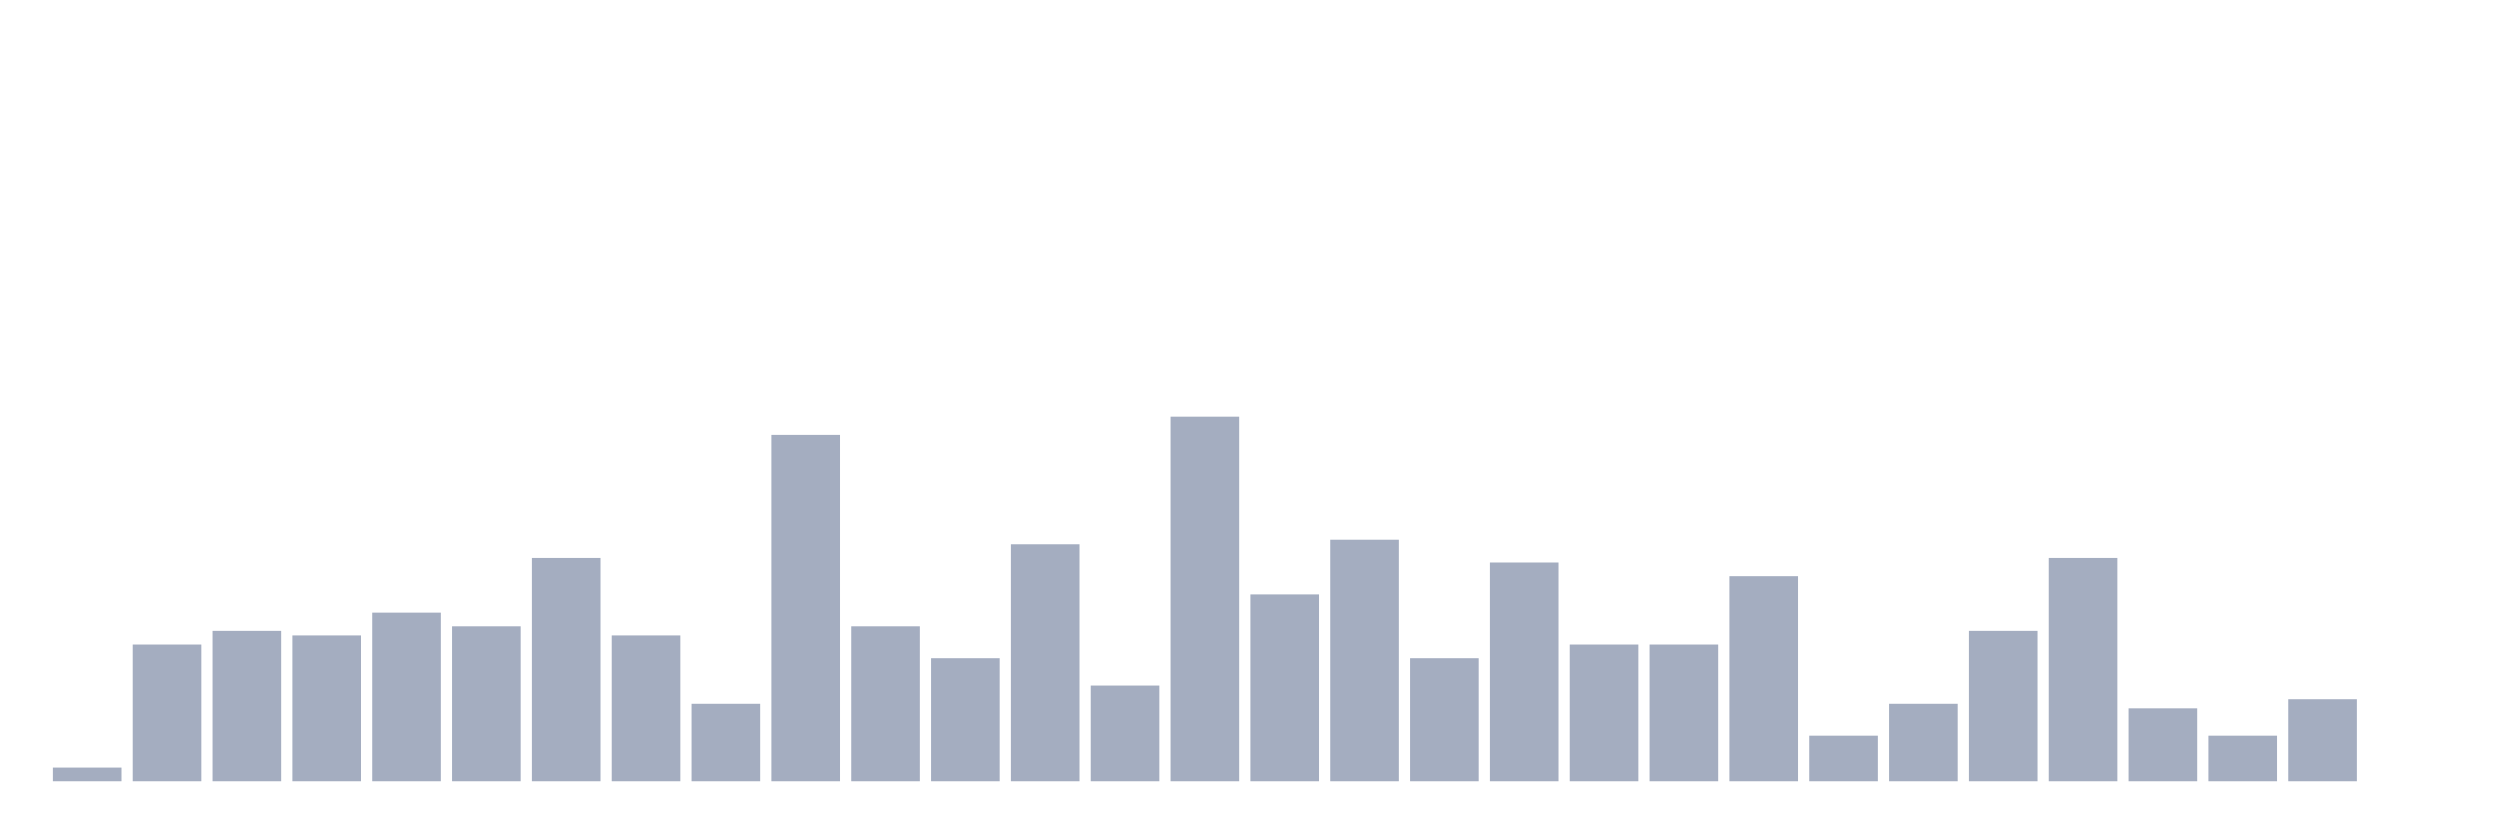
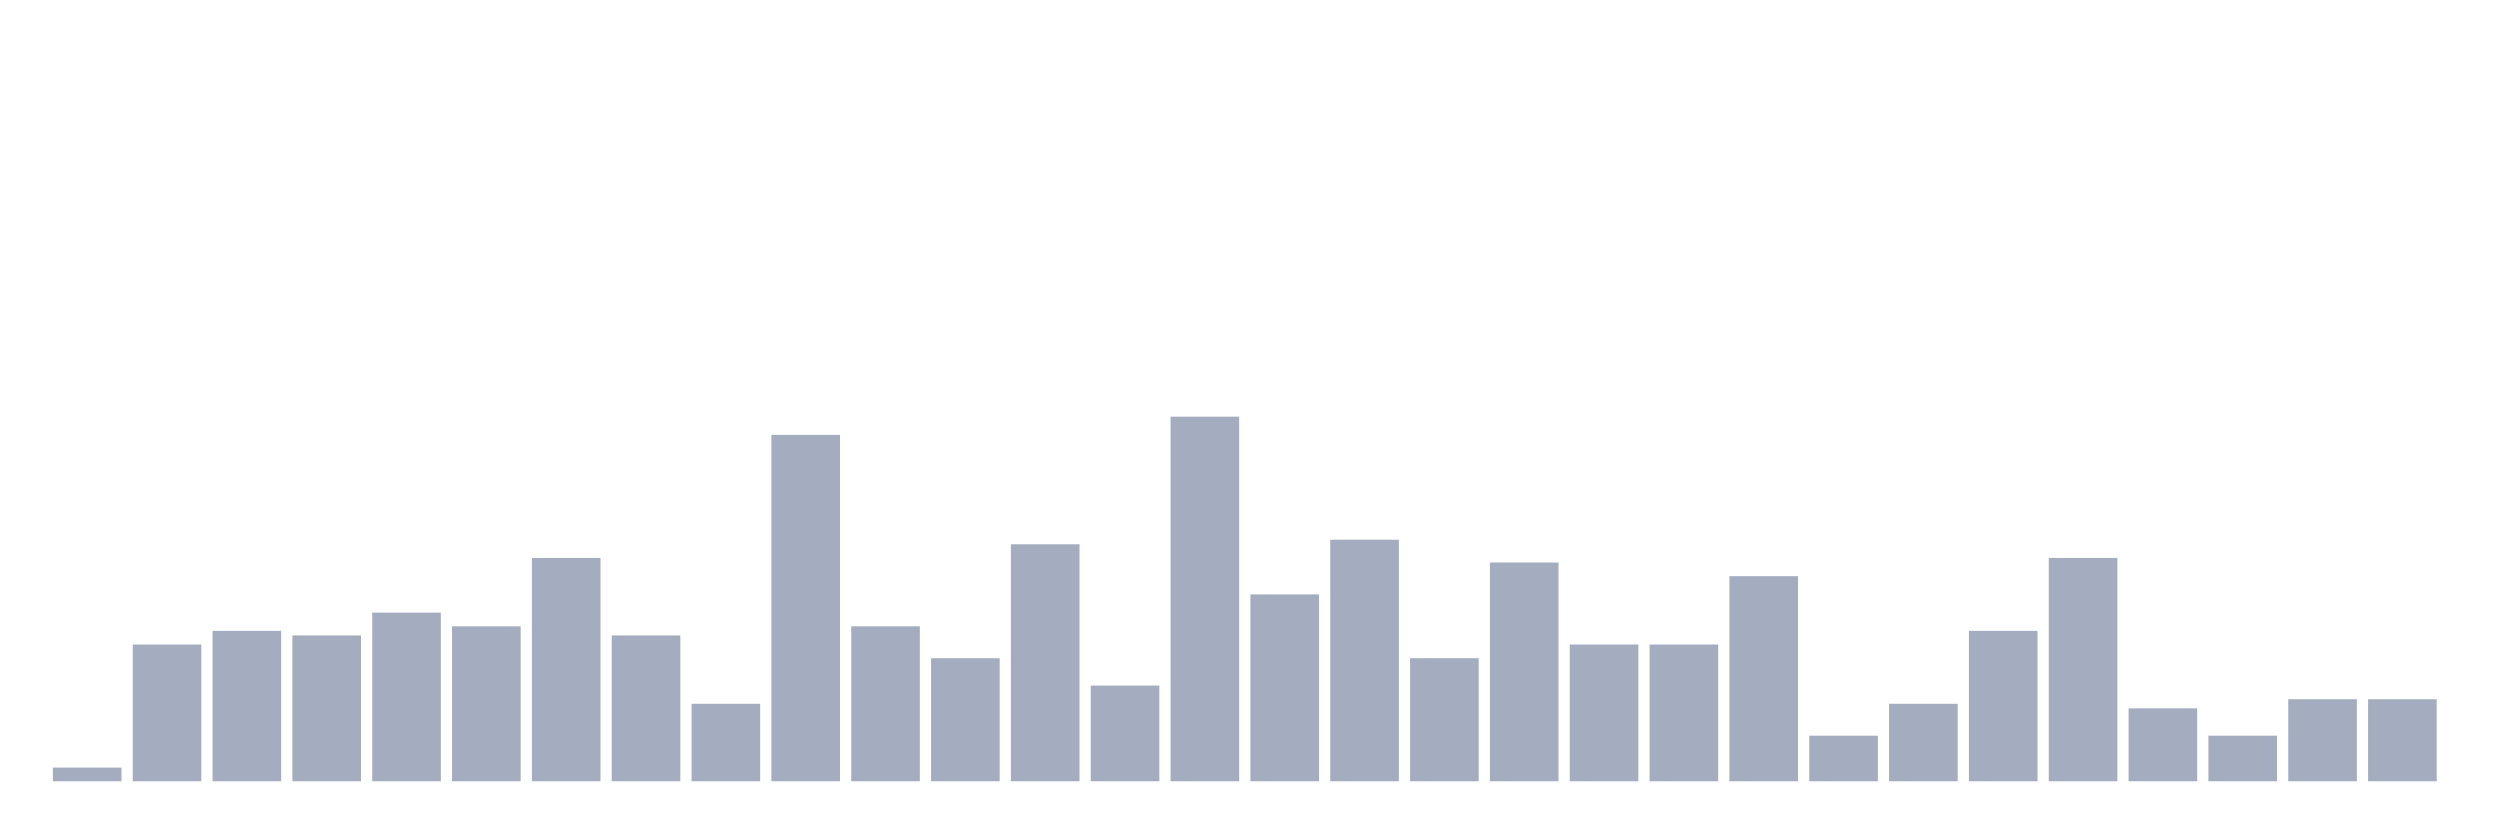
<svg xmlns="http://www.w3.org/2000/svg" viewBox="0 0 480 160">
  <g transform="translate(10,10)">
    <rect class="bar" x="0.153" width="13.175" y="137.375" height="2.625" fill="rgb(164,173,192)" />
    <rect class="bar" x="15.482" width="13.175" y="113.75" height="26.25" fill="rgb(164,173,192)" />
    <rect class="bar" x="30.81" width="13.175" y="111.125" height="28.875" fill="rgb(164,173,192)" />
    <rect class="bar" x="46.138" width="13.175" y="112" height="28" fill="rgb(164,173,192)" />
    <rect class="bar" x="61.466" width="13.175" y="107.625" height="32.375" fill="rgb(164,173,192)" />
    <rect class="bar" x="76.794" width="13.175" y="110.25" height="29.75" fill="rgb(164,173,192)" />
    <rect class="bar" x="92.123" width="13.175" y="97.125" height="42.875" fill="rgb(164,173,192)" />
    <rect class="bar" x="107.451" width="13.175" y="112" height="28" fill="rgb(164,173,192)" />
    <rect class="bar" x="122.779" width="13.175" y="125.125" height="14.875" fill="rgb(164,173,192)" />
    <rect class="bar" x="138.107" width="13.175" y="73.5" height="66.5" fill="rgb(164,173,192)" />
    <rect class="bar" x="153.436" width="13.175" y="110.25" height="29.75" fill="rgb(164,173,192)" />
    <rect class="bar" x="168.764" width="13.175" y="116.375" height="23.625" fill="rgb(164,173,192)" />
    <rect class="bar" x="184.092" width="13.175" y="94.5" height="45.5" fill="rgb(164,173,192)" />
    <rect class="bar" x="199.42" width="13.175" y="121.625" height="18.375" fill="rgb(164,173,192)" />
    <rect class="bar" x="214.748" width="13.175" y="70" height="70" fill="rgb(164,173,192)" />
    <rect class="bar" x="230.077" width="13.175" y="104.125" height="35.875" fill="rgb(164,173,192)" />
    <rect class="bar" x="245.405" width="13.175" y="93.625" height="46.375" fill="rgb(164,173,192)" />
    <rect class="bar" x="260.733" width="13.175" y="116.375" height="23.625" fill="rgb(164,173,192)" />
    <rect class="bar" x="276.061" width="13.175" y="98" height="42" fill="rgb(164,173,192)" />
    <rect class="bar" x="291.39" width="13.175" y="113.75" height="26.25" fill="rgb(164,173,192)" />
    <rect class="bar" x="306.718" width="13.175" y="113.75" height="26.25" fill="rgb(164,173,192)" />
    <rect class="bar" x="322.046" width="13.175" y="100.625" height="39.375" fill="rgb(164,173,192)" />
    <rect class="bar" x="337.374" width="13.175" y="131.25" height="8.75" fill="rgb(164,173,192)" />
    <rect class="bar" x="352.702" width="13.175" y="125.125" height="14.875" fill="rgb(164,173,192)" />
    <rect class="bar" x="368.031" width="13.175" y="111.125" height="28.875" fill="rgb(164,173,192)" />
    <rect class="bar" x="383.359" width="13.175" y="97.125" height="42.875" fill="rgb(164,173,192)" />
    <rect class="bar" x="398.687" width="13.175" y="126" height="14" fill="rgb(164,173,192)" />
    <rect class="bar" x="414.015" width="13.175" y="131.25" height="8.75" fill="rgb(164,173,192)" />
    <rect class="bar" x="429.344" width="13.175" y="124.25" height="15.75" fill="rgb(164,173,192)" />
-     <rect class="bar" x="444.672" width="13.175" y="140" height="0" fill="rgb(164,173,192)" />
+     <rect class="bar" x="444.672" width="13.175" y="124.25" height="15.75" fill="rgb(164,173,192)" />
  </g>
</svg>
